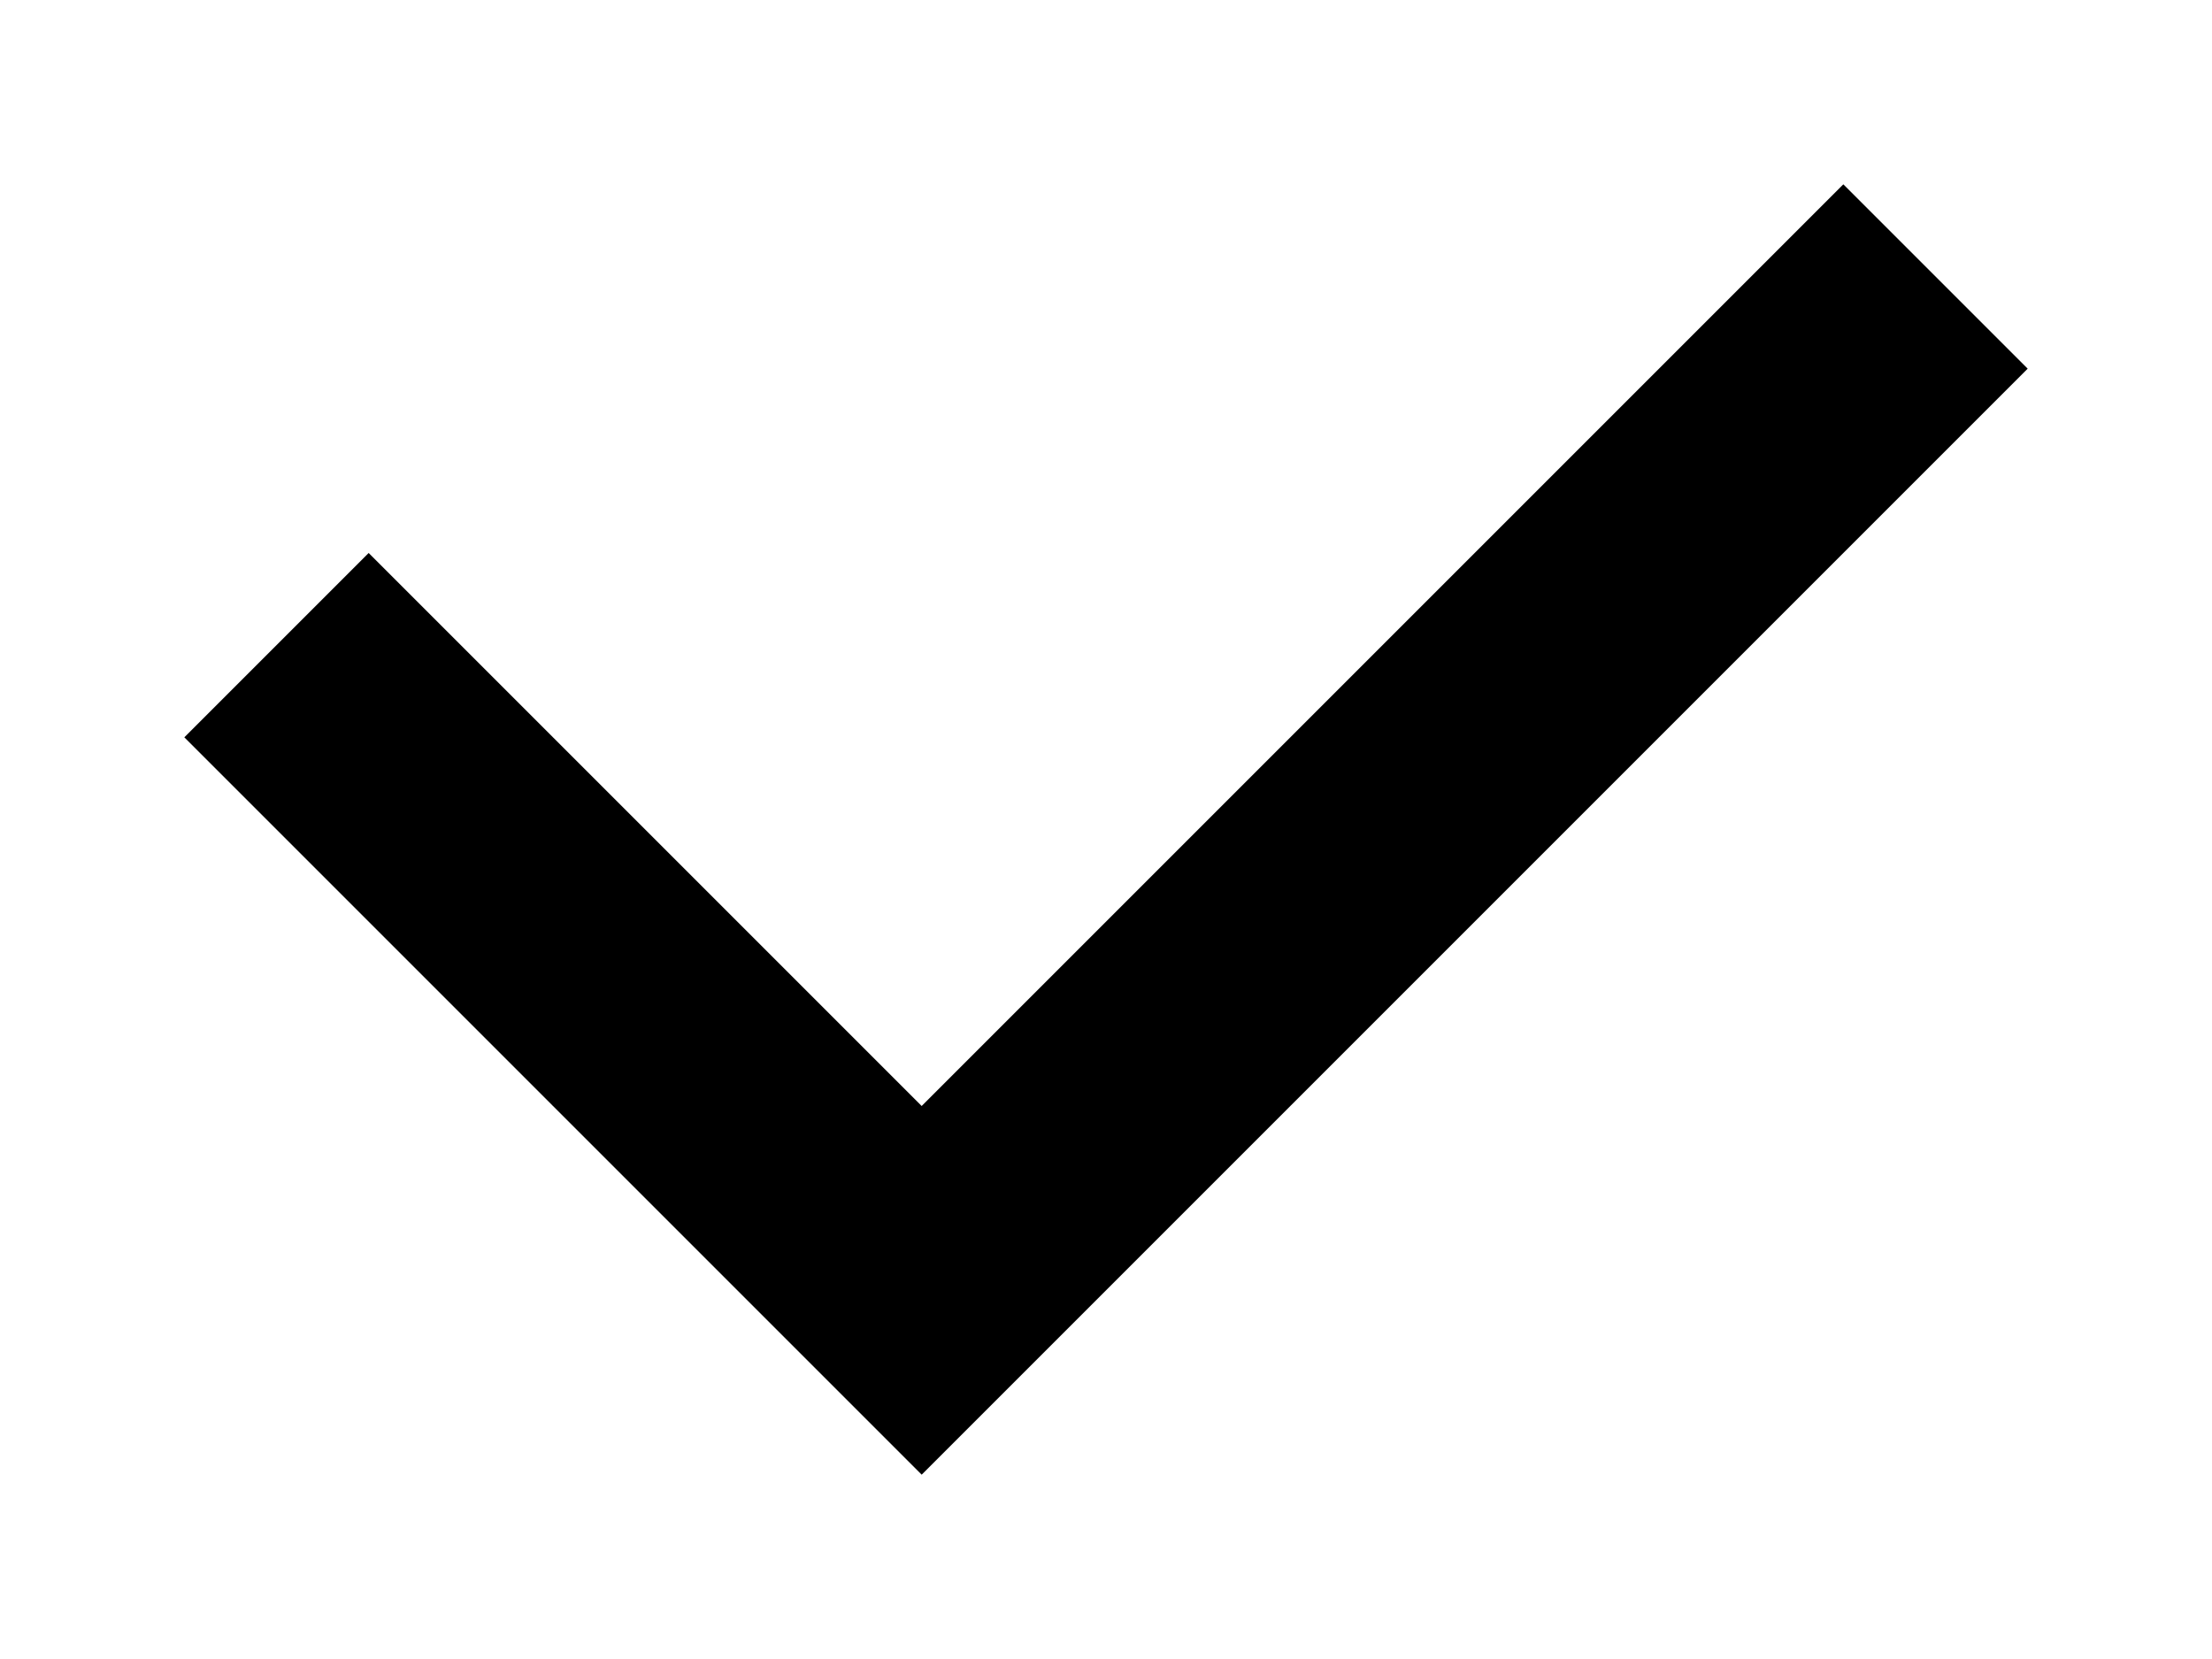
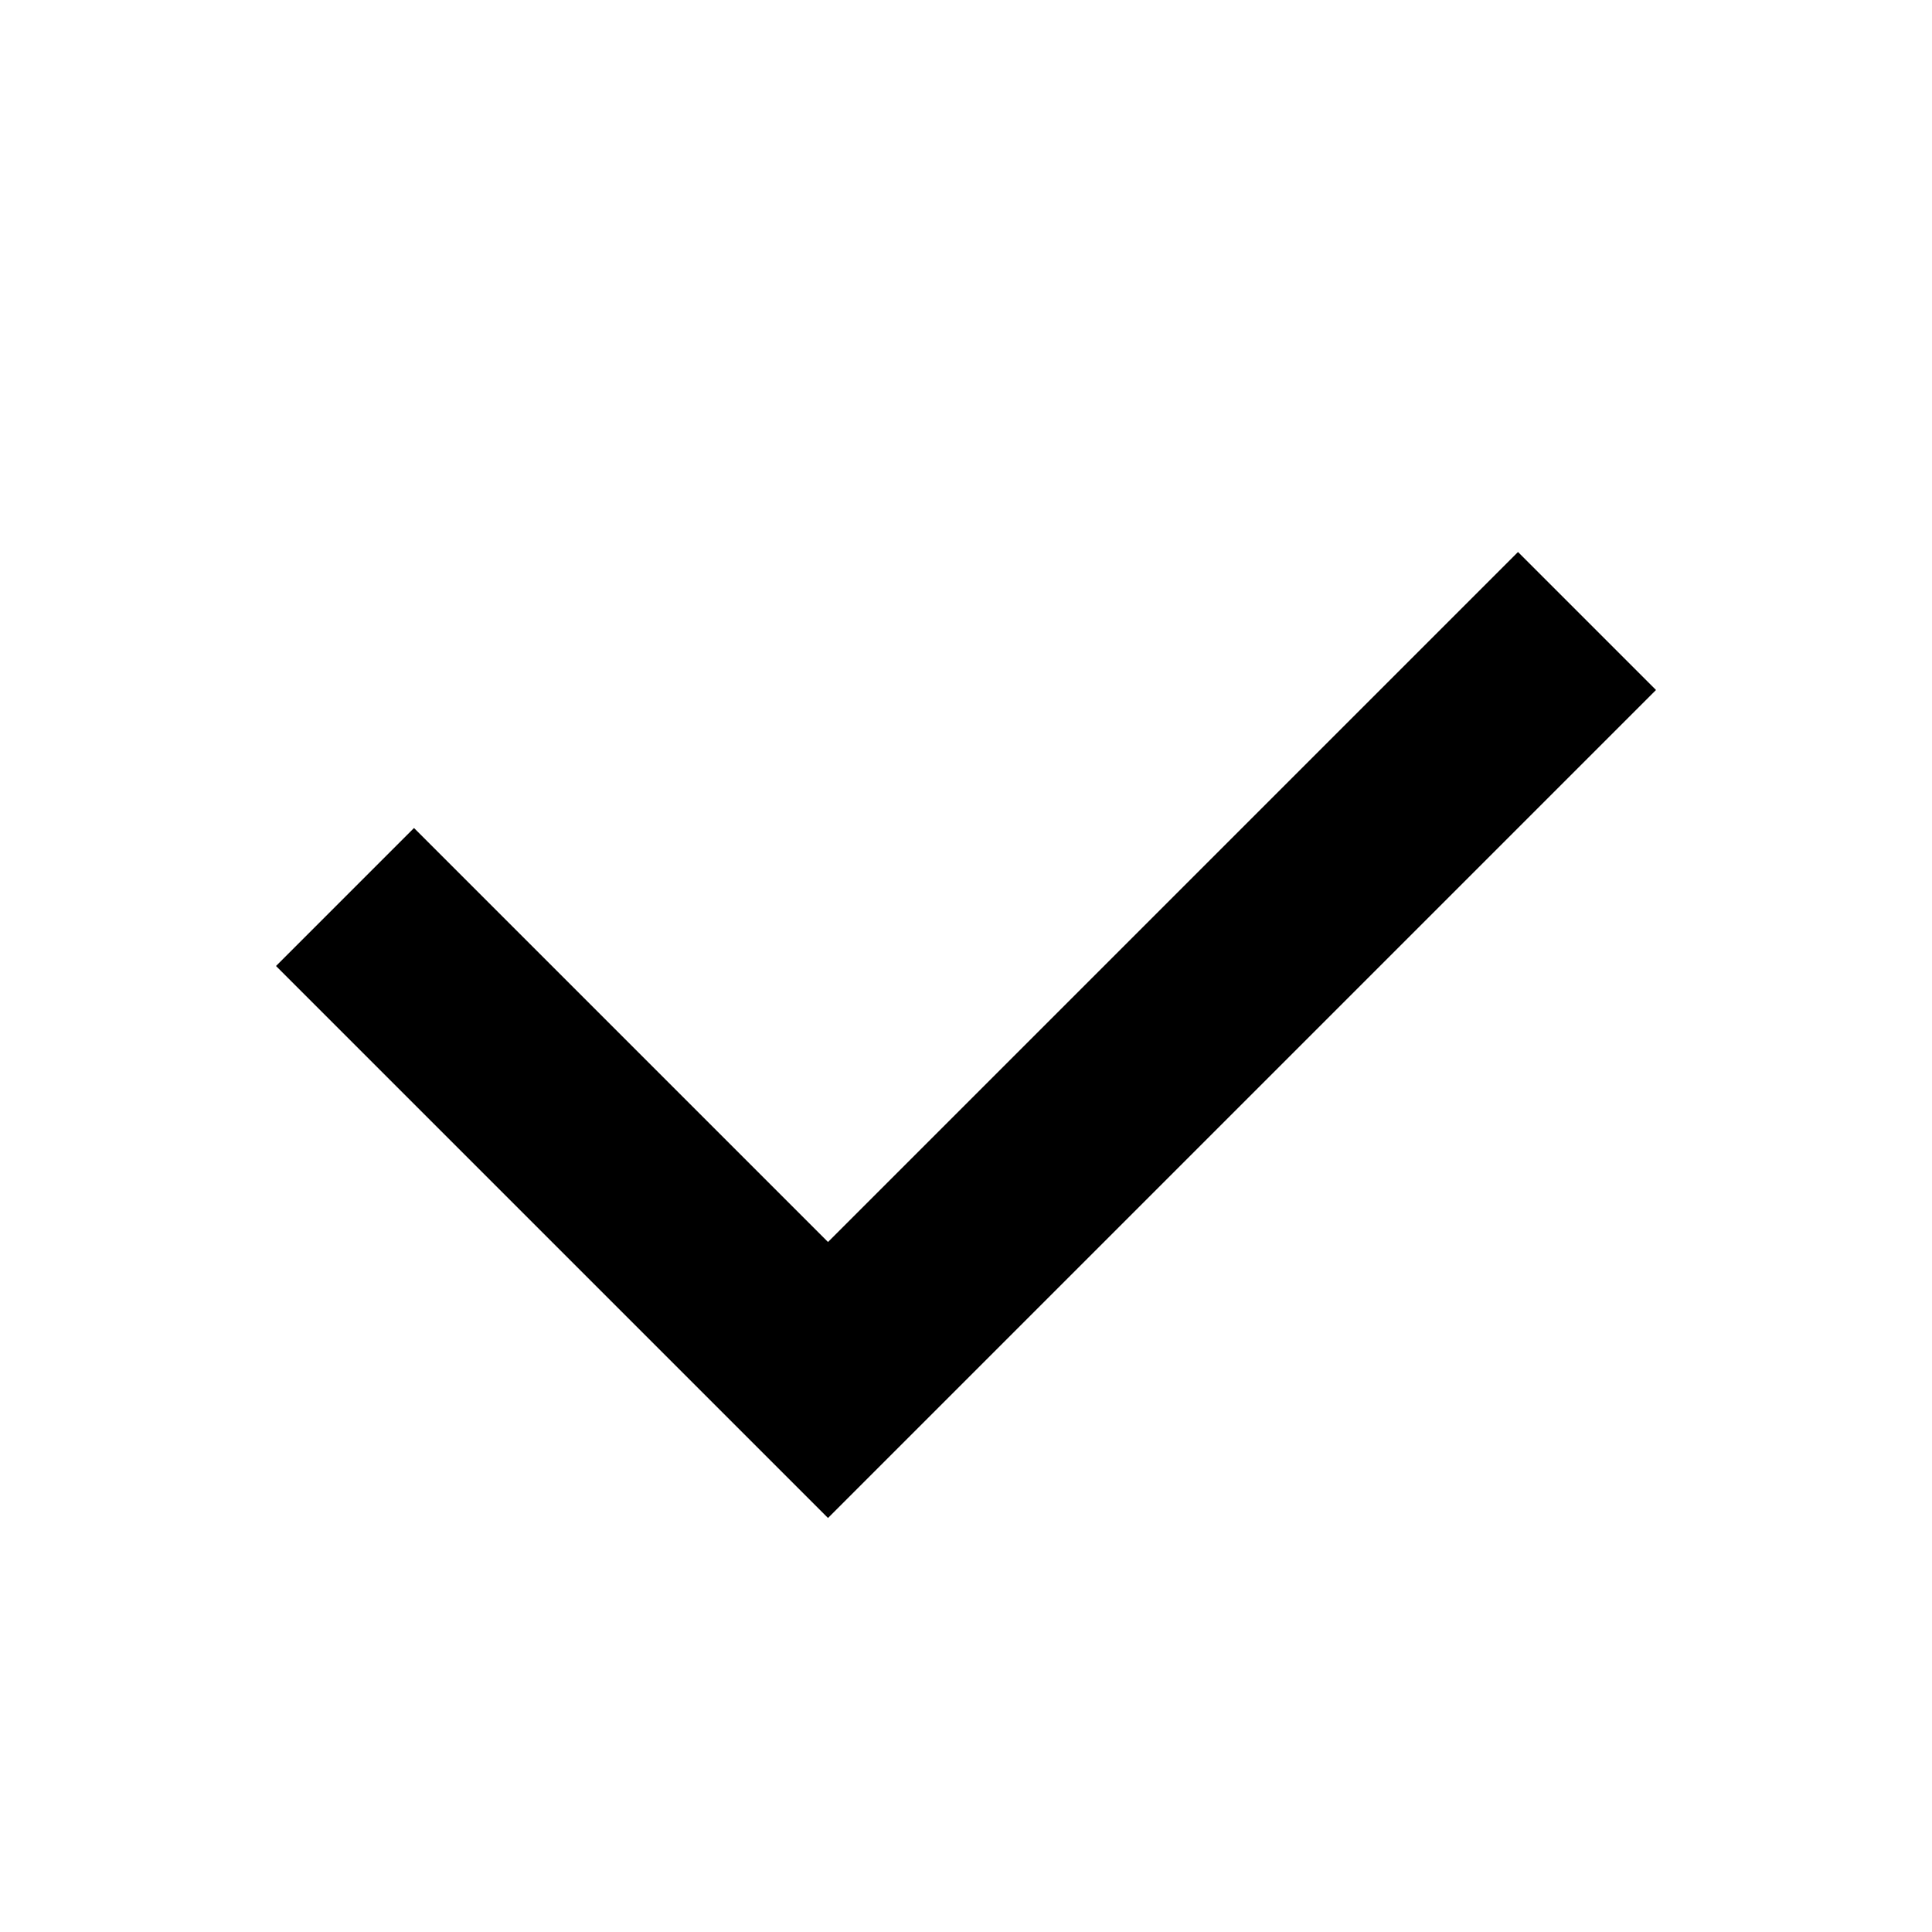
- <svg xmlns="http://www.w3.org/2000/svg" viewBox="-5 -8 12 9">
-   <path d="M 0,0 l 6,-6 -1,-1 -5,5 -3,-3 -1,1  z" />
+ <svg xmlns="http://www.w3.org/2000/svg" viewBox="-7 -7 14 14">
+   <path d="M -1,4 l 6,-6 -1,-1 -5,5 -3,-3 -1,1  z" />
</svg>
